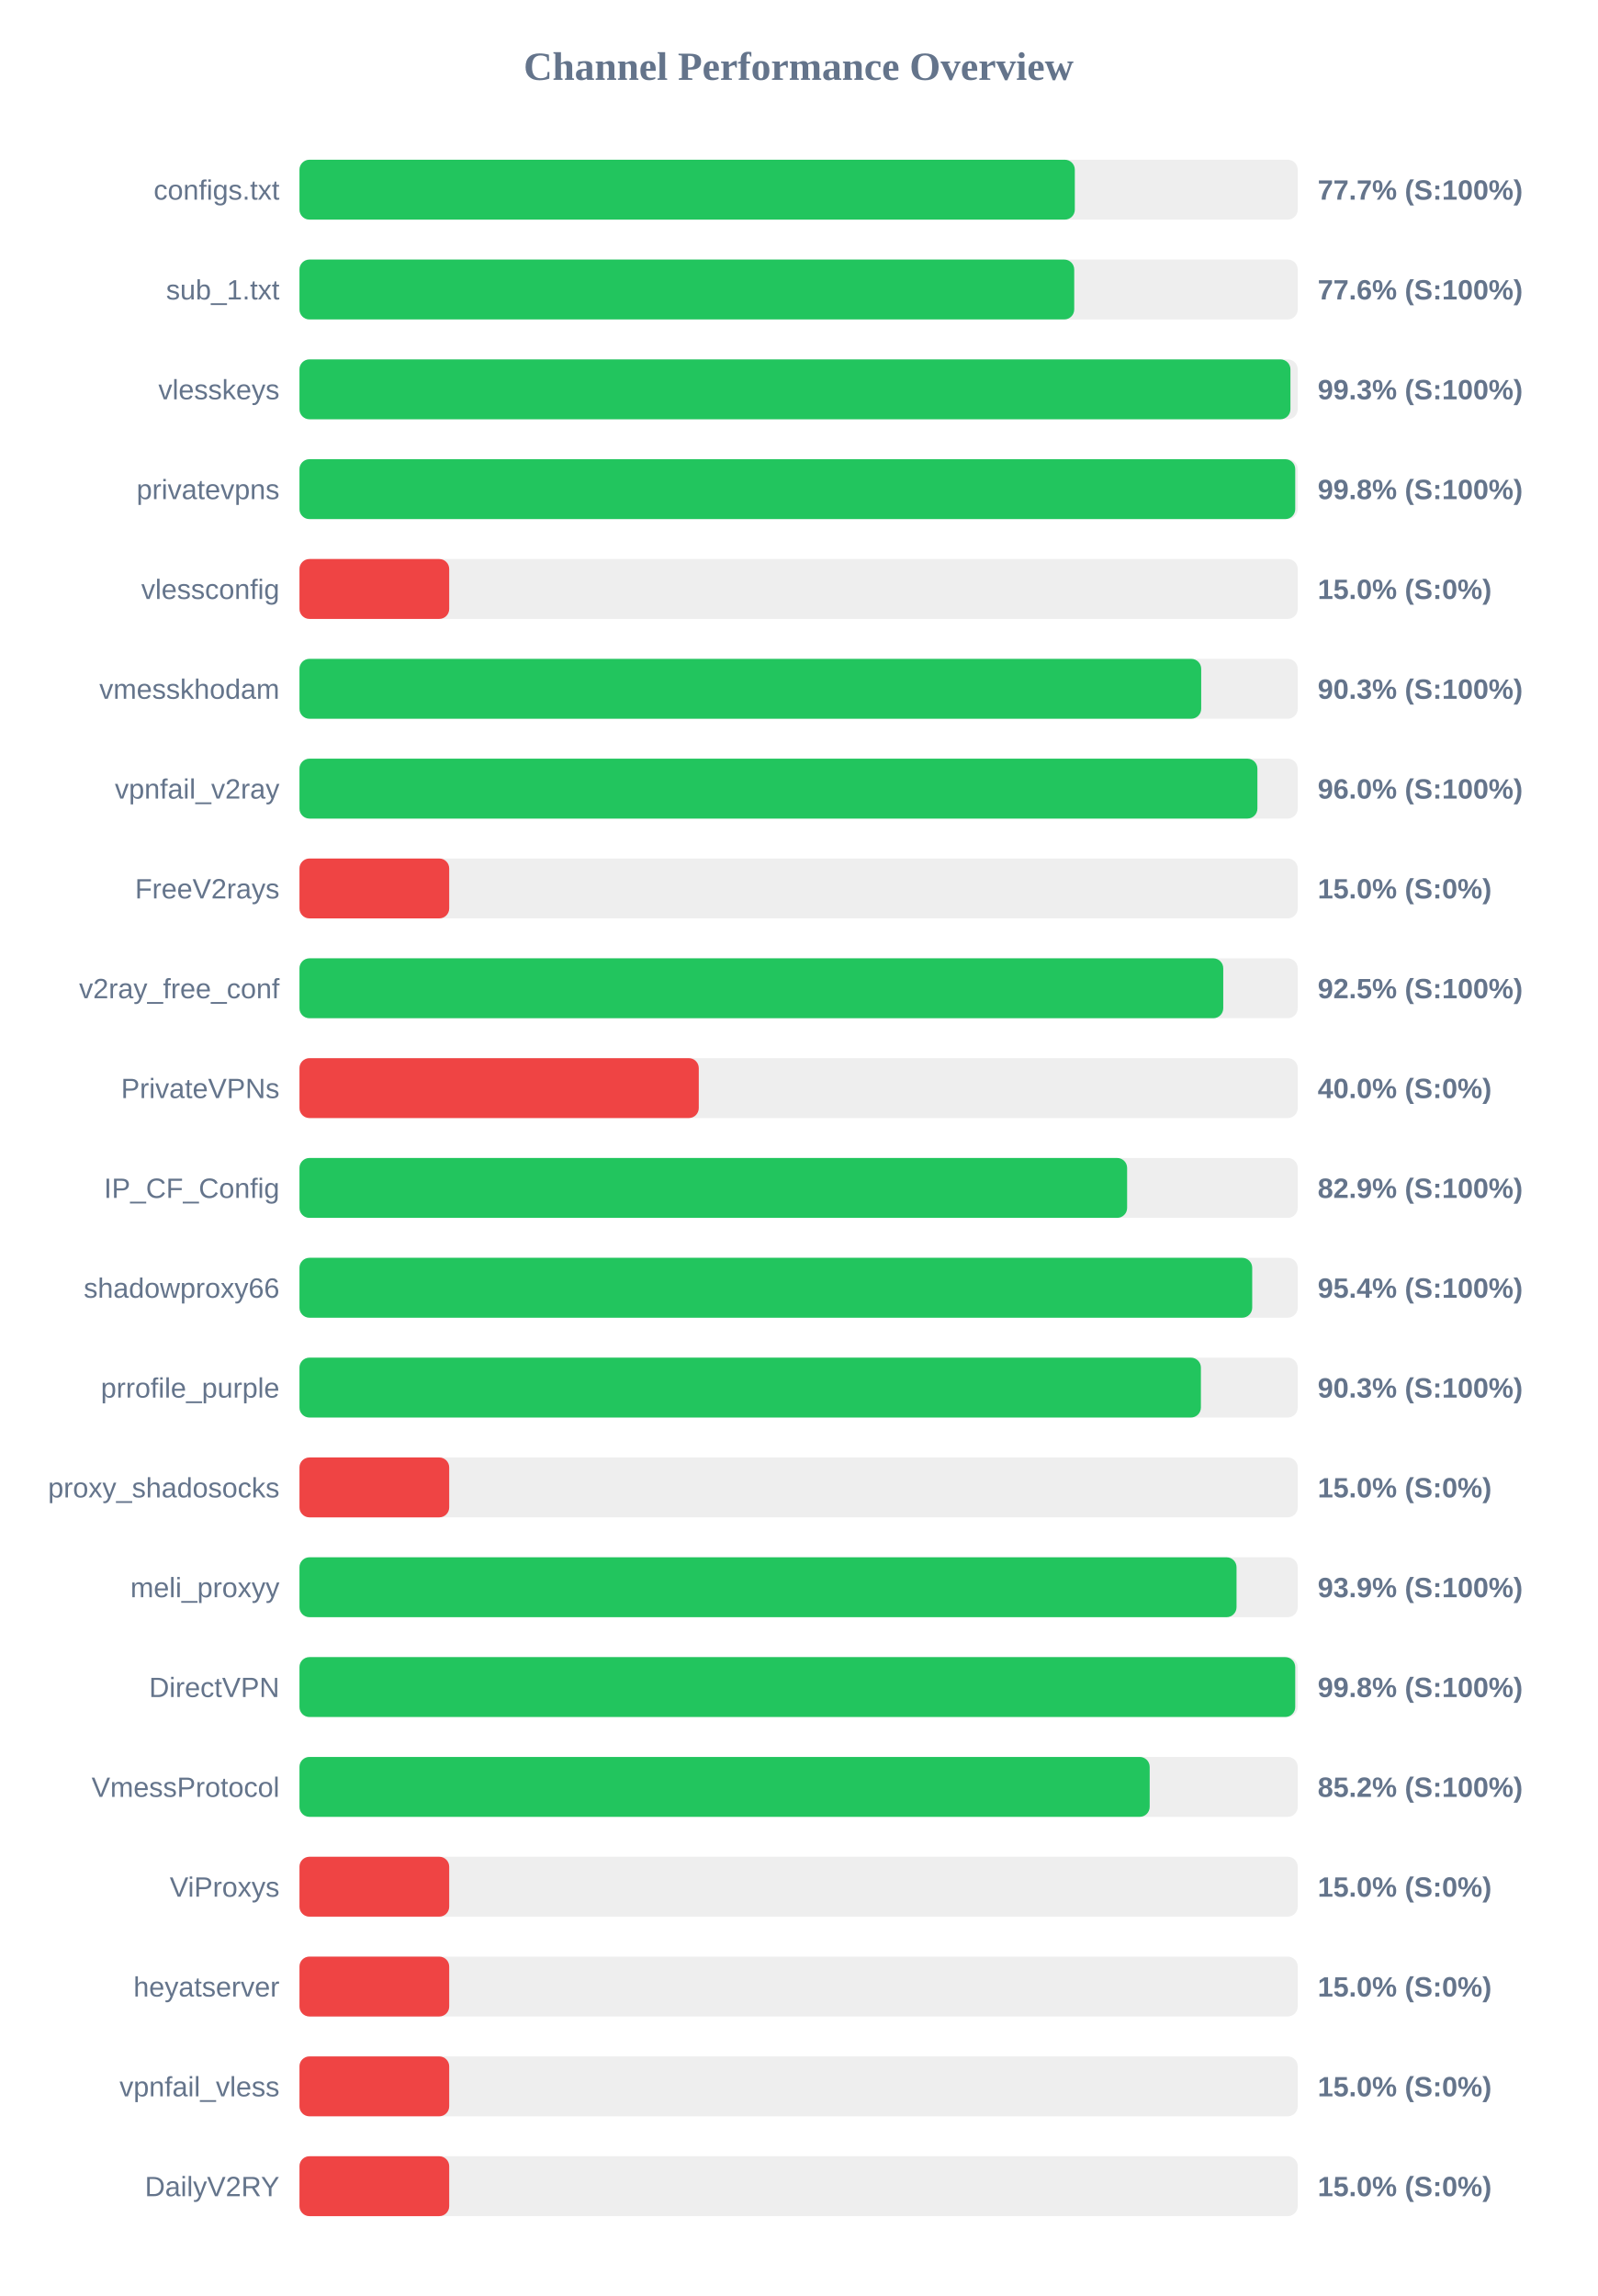
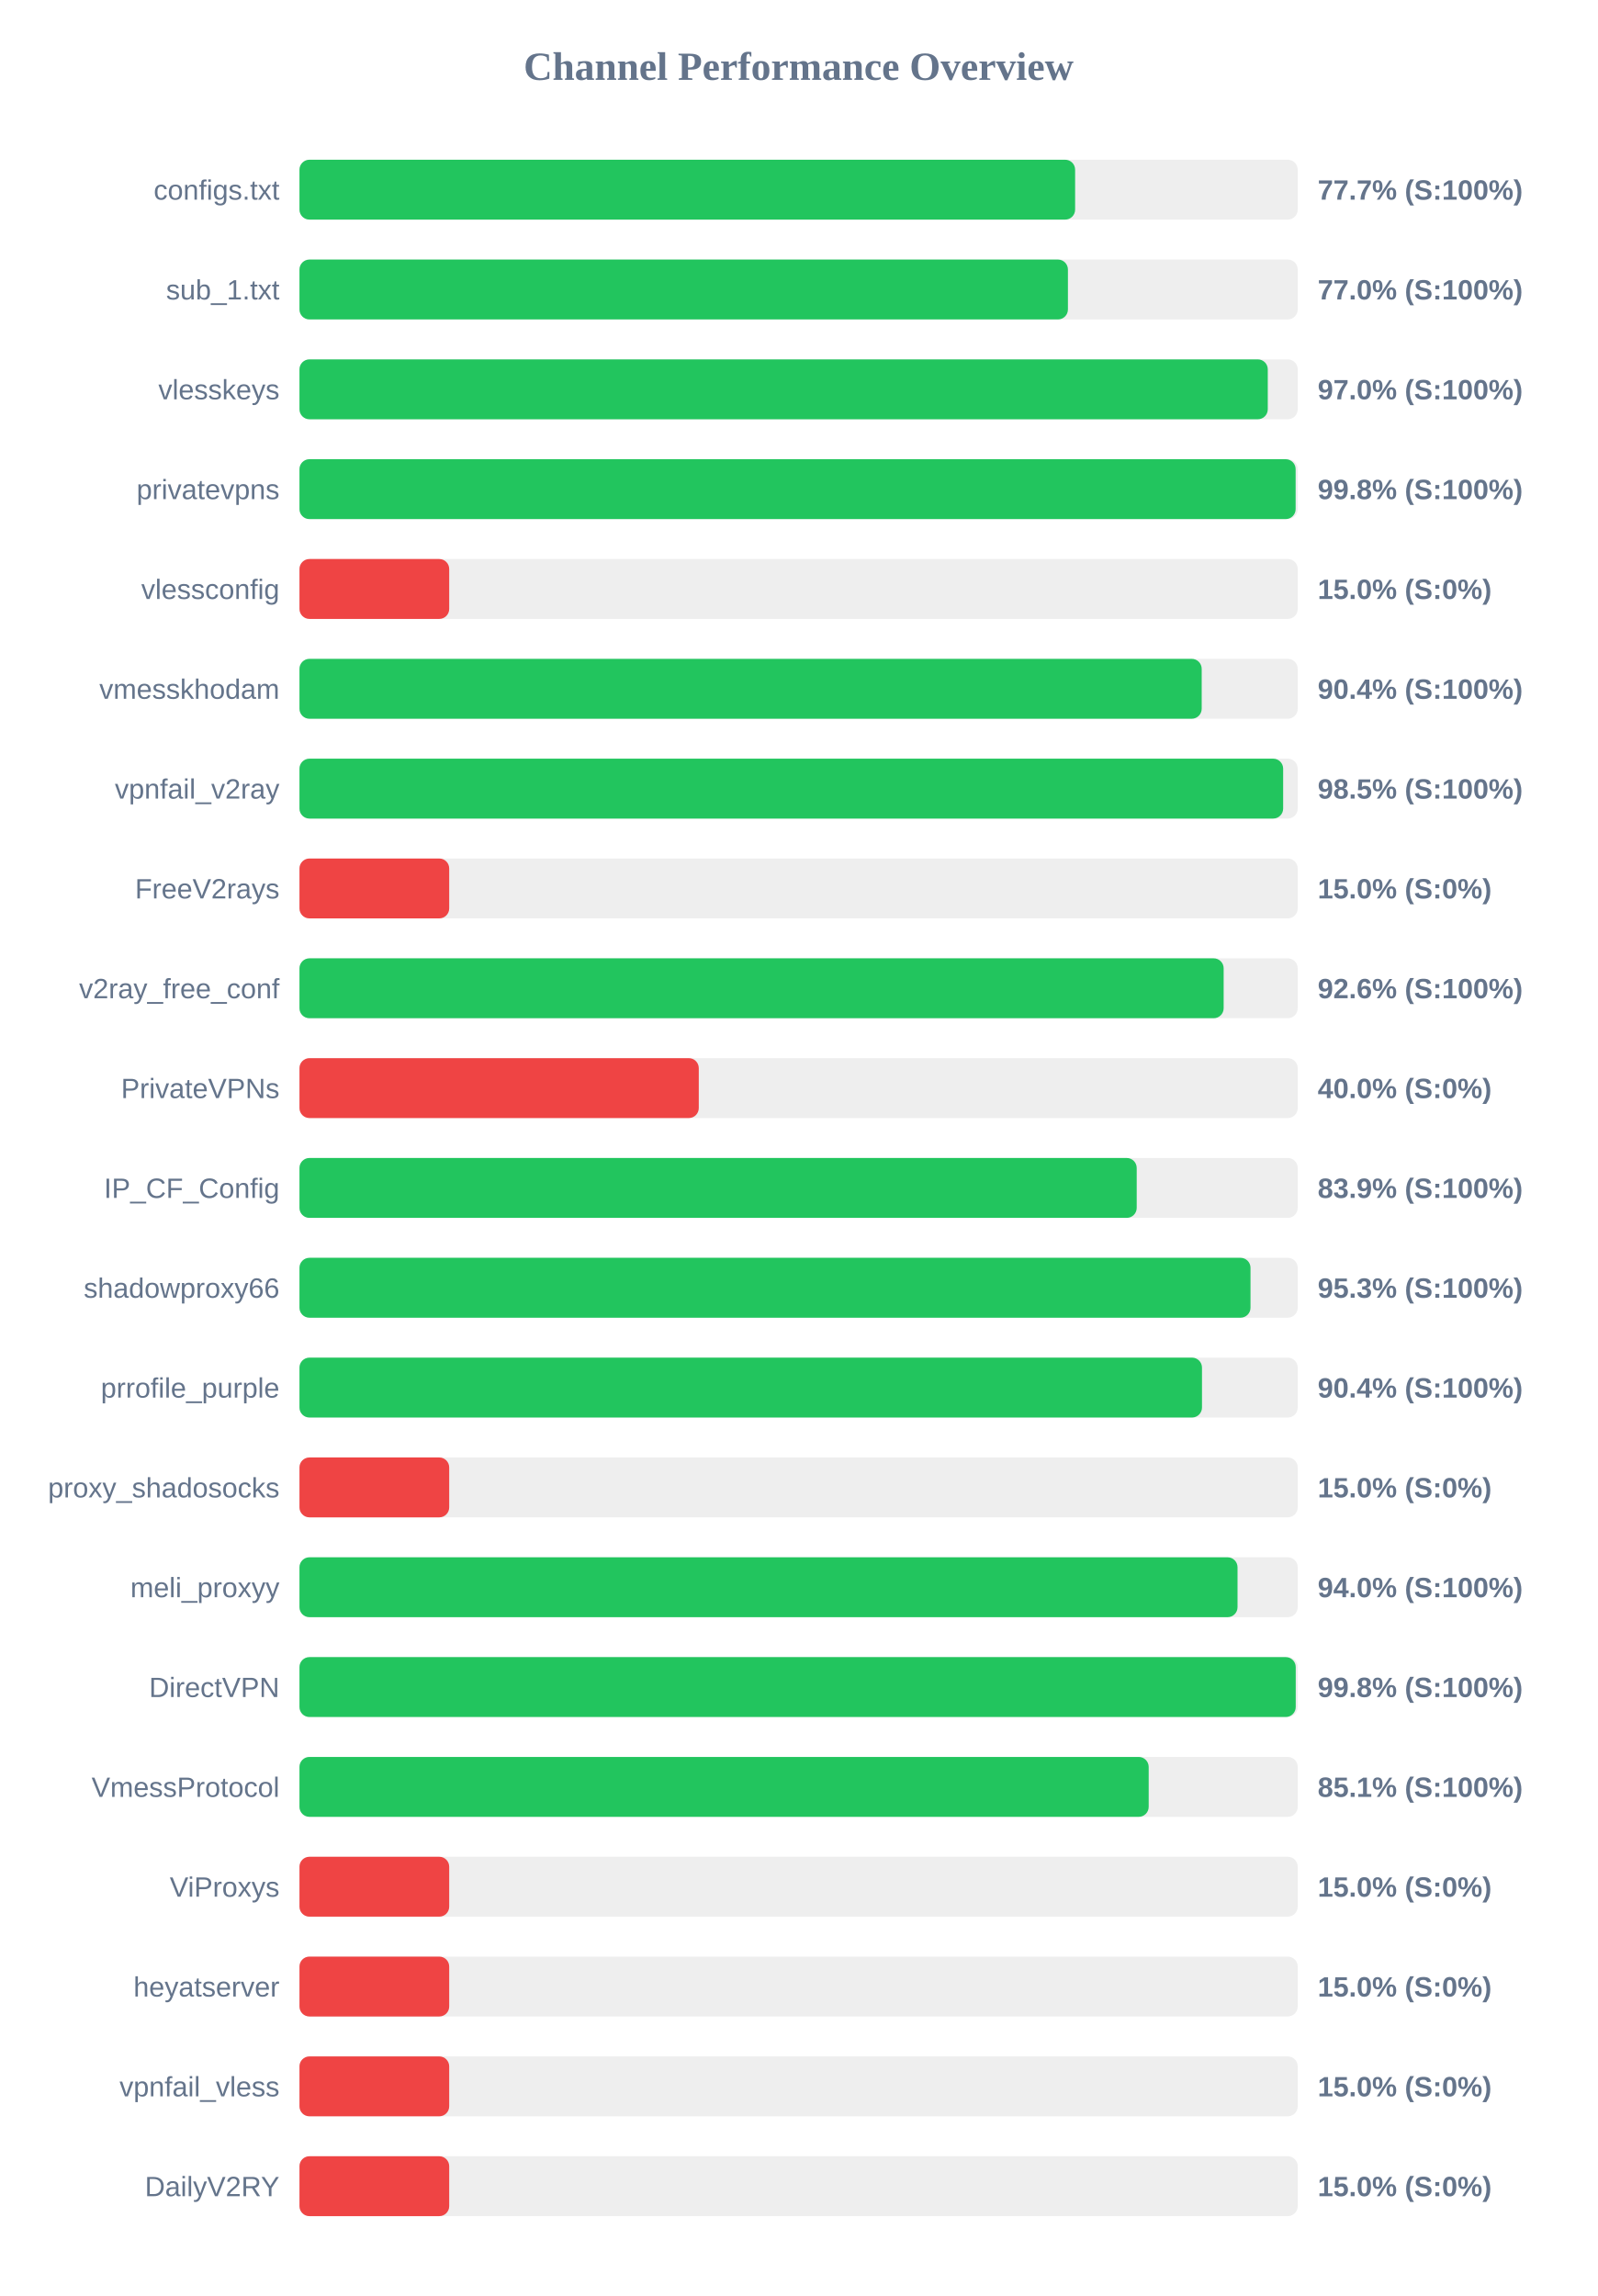
<svg xmlns="http://www.w3.org/2000/svg" width="800" height="1150" version="1.1">
  <style>
        .row { font: 14px Arial; fill: #64748b; }
        .score { font: bold 14px Arial; fill: #64748b; }
    </style>
  <text x="400" y="40" text-anchor="middle" font-size="20px" font-weight="bold" fill="#64748b">Channel Performance Overview</text>
  <rect x="150" y="80" width="500" height="30" fill="#eee" rx="5" />
-   <rect x="150" y="80" width="388.35" height="30" fill="#22c55e" rx="5" />
+   <rect x="150" y="80" width="388.5" height="30" fill="#22c55e" rx="5" />
  <text x="140" y="100" text-anchor="end" class="row">configs.txt</text>
  <text x="660" y="100" text-anchor="start" class="score">77.7% (S:100%)</text>
  <rect x="150" y="130" width="500" height="30" fill="#eee" rx="5" />
-   <rect x="150" y="130" width="388.05" height="30" fill="#22c55e" rx="5" />
+   <rect x="150" y="130" width="384.9" height="30" fill="#22c55e" rx="5" />
  <text x="140" y="150" text-anchor="end" class="row">sub_1.txt</text>
-   <text x="660" y="150" text-anchor="start" class="score">77.6% (S:100%)</text>
+   <text x="660" y="150" text-anchor="start" class="score">77.0% (S:100%)</text>
  <rect x="150" y="180" width="500" height="30" fill="#eee" rx="5" />
-   <rect x="150" y="180" width="496.35" height="30" fill="#22c55e" rx="5" />
+   <rect x="150" y="180" width="485.0" height="30" fill="#22c55e" rx="5" />
  <text x="140" y="200" text-anchor="end" class="row">vlesskeys</text>
-   <text x="660" y="200" text-anchor="start" class="score">99.3% (S:100%)</text>
+   <text x="660" y="200" text-anchor="start" class="score">97.0% (S:100%)</text>
  <rect x="150" y="230" width="500" height="30" fill="#eee" rx="5" />
-   <rect x="150" y="230" width="498.75" height="30" fill="#22c55e" rx="5" />
+   <rect x="150" y="230" width="498.95" height="30" fill="#22c55e" rx="5" />
  <text x="140" y="250" text-anchor="end" class="row">privatevpns</text>
  <text x="660" y="250" text-anchor="start" class="score">99.8% (S:100%)</text>
  <rect x="150" y="280" width="500" height="30" fill="#eee" rx="5" />
  <rect x="150" y="280" width="75.0" height="30" fill="#ef4444" rx="5" />
  <text x="140" y="300" text-anchor="end" class="row">vlessconfig</text>
  <text x="660" y="300" text-anchor="start" class="score">15.0% (S:0%)</text>
  <rect x="150" y="330" width="500" height="30" fill="#eee" rx="5" />
-   <rect x="150" y="330" width="451.65" height="30" fill="#22c55e" rx="5" />
+   <rect x="150" y="330" width="451.9" height="30" fill="#22c55e" rx="5" />
  <text x="140" y="350" text-anchor="end" class="row">vmesskhodam</text>
-   <text x="660" y="350" text-anchor="start" class="score">90.3% (S:100%)</text>
+   <text x="660" y="350" text-anchor="start" class="score">90.4% (S:100%)</text>
  <rect x="150" y="380" width="500" height="30" fill="#eee" rx="5" />
-   <rect x="150" y="380" width="479.8" height="30" fill="#22c55e" rx="5" />
+   <rect x="150" y="380" width="492.7" height="30" fill="#22c55e" rx="5" />
  <text x="140" y="400" text-anchor="end" class="row">vpnfail_v2ray</text>
-   <text x="660" y="400" text-anchor="start" class="score">96.0% (S:100%)</text>
+   <text x="660" y="400" text-anchor="start" class="score">98.5% (S:100%)</text>
  <rect x="150" y="430" width="500" height="30" fill="#eee" rx="5" />
  <rect x="150" y="430" width="75.0" height="30" fill="#ef4444" rx="5" />
  <text x="140" y="450" text-anchor="end" class="row">FreeV2rays</text>
  <text x="660" y="450" text-anchor="start" class="score">15.0% (S:0%)</text>
  <rect x="150" y="480" width="500" height="30" fill="#eee" rx="5" />
-   <rect x="150" y="480" width="462.7" height="30" fill="#22c55e" rx="5" />
+   <rect x="150" y="480" width="462.9" height="30" fill="#22c55e" rx="5" />
  <text x="140" y="500" text-anchor="end" class="row">v2ray_free_conf</text>
-   <text x="660" y="500" text-anchor="start" class="score">92.5% (S:100%)</text>
+   <text x="660" y="500" text-anchor="start" class="score">92.6% (S:100%)</text>
  <rect x="150" y="530" width="500" height="30" fill="#eee" rx="5" />
  <rect x="150" y="530" width="200.0" height="30" fill="#ef4444" rx="5" />
  <text x="140" y="550" text-anchor="end" class="row">PrivateVPNs</text>
  <text x="660" y="550" text-anchor="start" class="score">40.0% (S:0%)</text>
  <rect x="150" y="580" width="500" height="30" fill="#eee" rx="5" />
-   <rect x="150" y="580" width="414.55" height="30" fill="#22c55e" rx="5" />
+   <rect x="150" y="580" width="419.35" height="30" fill="#22c55e" rx="5" />
  <text x="140" y="600" text-anchor="end" class="row">IP_CF_Config</text>
-   <text x="660" y="600" text-anchor="start" class="score">82.9% (S:100%)</text>
+   <text x="660" y="600" text-anchor="start" class="score">83.9% (S:100%)</text>
  <rect x="150" y="630" width="500" height="30" fill="#eee" rx="5" />
-   <rect x="150" y="630" width="477.2" height="30" fill="#22c55e" rx="5" />
+   <rect x="150" y="630" width="476.35" height="30" fill="#22c55e" rx="5" />
  <text x="140" y="650" text-anchor="end" class="row">shadowproxy66</text>
-   <text x="660" y="650" text-anchor="start" class="score">95.4% (S:100%)</text>
+   <text x="660" y="650" text-anchor="start" class="score">95.3% (S:100%)</text>
  <rect x="150" y="680" width="500" height="30" fill="#eee" rx="5" />
-   <rect x="150" y="680" width="451.5" height="30" fill="#22c55e" rx="5" />
+   <rect x="150" y="680" width="452.05" height="30" fill="#22c55e" rx="5" />
  <text x="140" y="700" text-anchor="end" class="row">prrofile_purple</text>
-   <text x="660" y="700" text-anchor="start" class="score">90.3% (S:100%)</text>
+   <text x="660" y="700" text-anchor="start" class="score">90.4% (S:100%)</text>
  <rect x="150" y="730" width="500" height="30" fill="#eee" rx="5" />
  <rect x="150" y="730" width="75.0" height="30" fill="#ef4444" rx="5" />
  <text x="140" y="750" text-anchor="end" class="row">proxy_shadosocks</text>
  <text x="660" y="750" text-anchor="start" class="score">15.0% (S:0%)</text>
  <rect x="150" y="780" width="500" height="30" fill="#eee" rx="5" />
-   <rect x="150" y="780" width="469.35" height="30" fill="#22c55e" rx="5" />
+   <rect x="150" y="780" width="469.85" height="30" fill="#22c55e" rx="5" />
  <text x="140" y="800" text-anchor="end" class="row">meli_proxyy</text>
-   <text x="660" y="800" text-anchor="start" class="score">93.9% (S:100%)</text>
+   <text x="660" y="800" text-anchor="start" class="score">94.0% (S:100%)</text>
  <rect x="150" y="830" width="500" height="30" fill="#eee" rx="5" />
-   <rect x="150" y="830" width="498.75" height="30" fill="#22c55e" rx="5" />
+   <rect x="150" y="830" width="499.0" height="30" fill="#22c55e" rx="5" />
  <text x="140" y="850" text-anchor="end" class="row">DirectVPN</text>
  <text x="660" y="850" text-anchor="start" class="score">99.8% (S:100%)</text>
  <rect x="150" y="880" width="500" height="30" fill="#eee" rx="5" />
-   <rect x="150" y="880" width="425.85" height="30" fill="#22c55e" rx="5" />
+   <rect x="150" y="880" width="425.35" height="30" fill="#22c55e" rx="5" />
  <text x="140" y="900" text-anchor="end" class="row">VmessProtocol</text>
-   <text x="660" y="900" text-anchor="start" class="score">85.2% (S:100%)</text>
+   <text x="660" y="900" text-anchor="start" class="score">85.1% (S:100%)</text>
  <rect x="150" y="930" width="500" height="30" fill="#eee" rx="5" />
  <rect x="150" y="930" width="75.0" height="30" fill="#ef4444" rx="5" />
  <text x="140" y="950" text-anchor="end" class="row">ViProxys</text>
  <text x="660" y="950" text-anchor="start" class="score">15.0% (S:0%)</text>
  <rect x="150" y="980" width="500" height="30" fill="#eee" rx="5" />
  <rect x="150" y="980" width="75.0" height="30" fill="#ef4444" rx="5" />
  <text x="140" y="1000" text-anchor="end" class="row">heyatserver</text>
  <text x="660" y="1000" text-anchor="start" class="score">15.0% (S:0%)</text>
  <rect x="150" y="1030" width="500" height="30" fill="#eee" rx="5" />
  <rect x="150" y="1030" width="75.0" height="30" fill="#ef4444" rx="5" />
  <text x="140" y="1050" text-anchor="end" class="row">vpnfail_vless</text>
  <text x="660" y="1050" text-anchor="start" class="score">15.0% (S:0%)</text>
  <rect x="150" y="1080" width="500" height="30" fill="#eee" rx="5" />
  <rect x="150" y="1080" width="75.0" height="30" fill="#ef4444" rx="5" />
  <text x="140" y="1100" text-anchor="end" class="row">DailyV2RY</text>
  <text x="660" y="1100" text-anchor="start" class="score">15.0% (S:0%)</text>
</svg>
